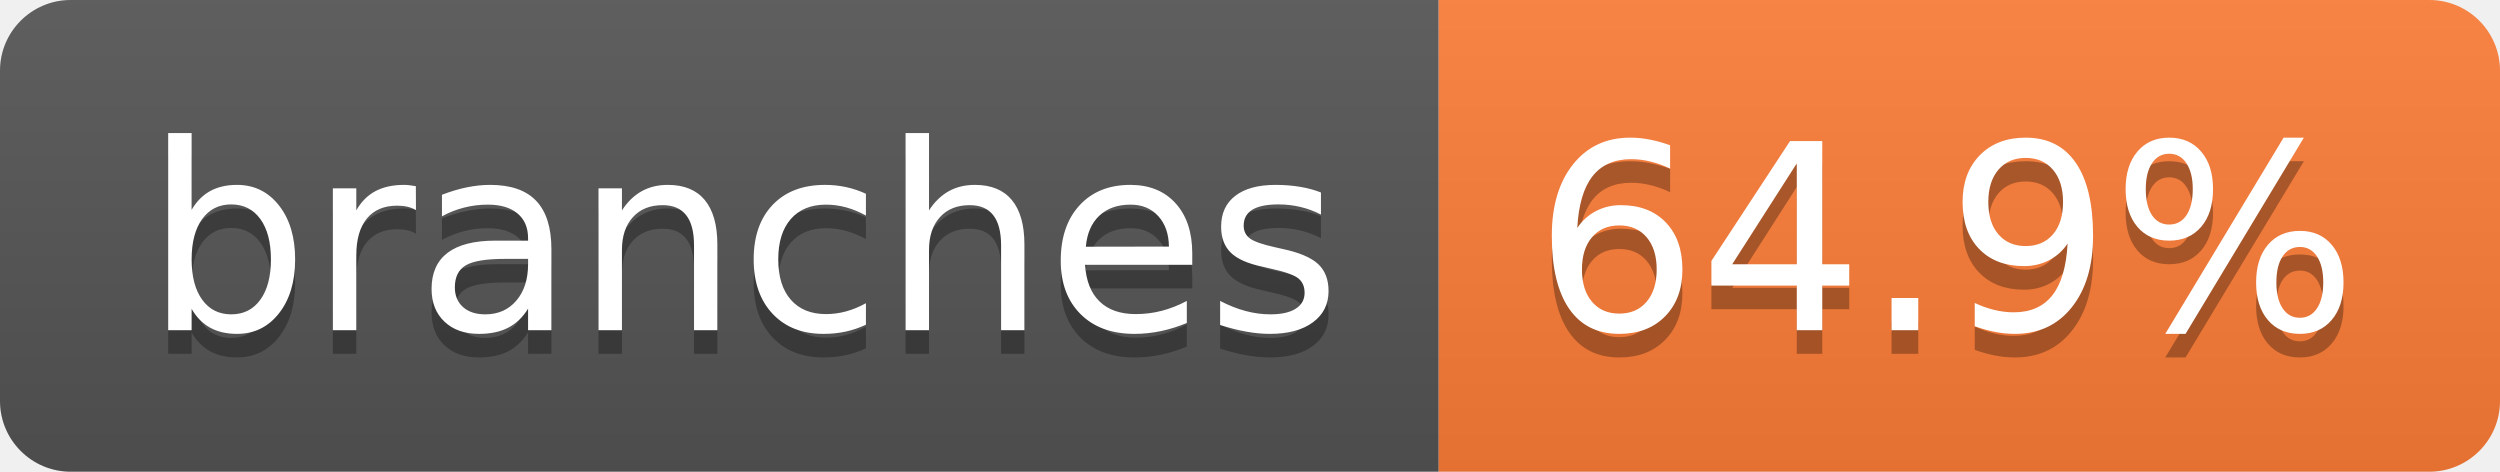
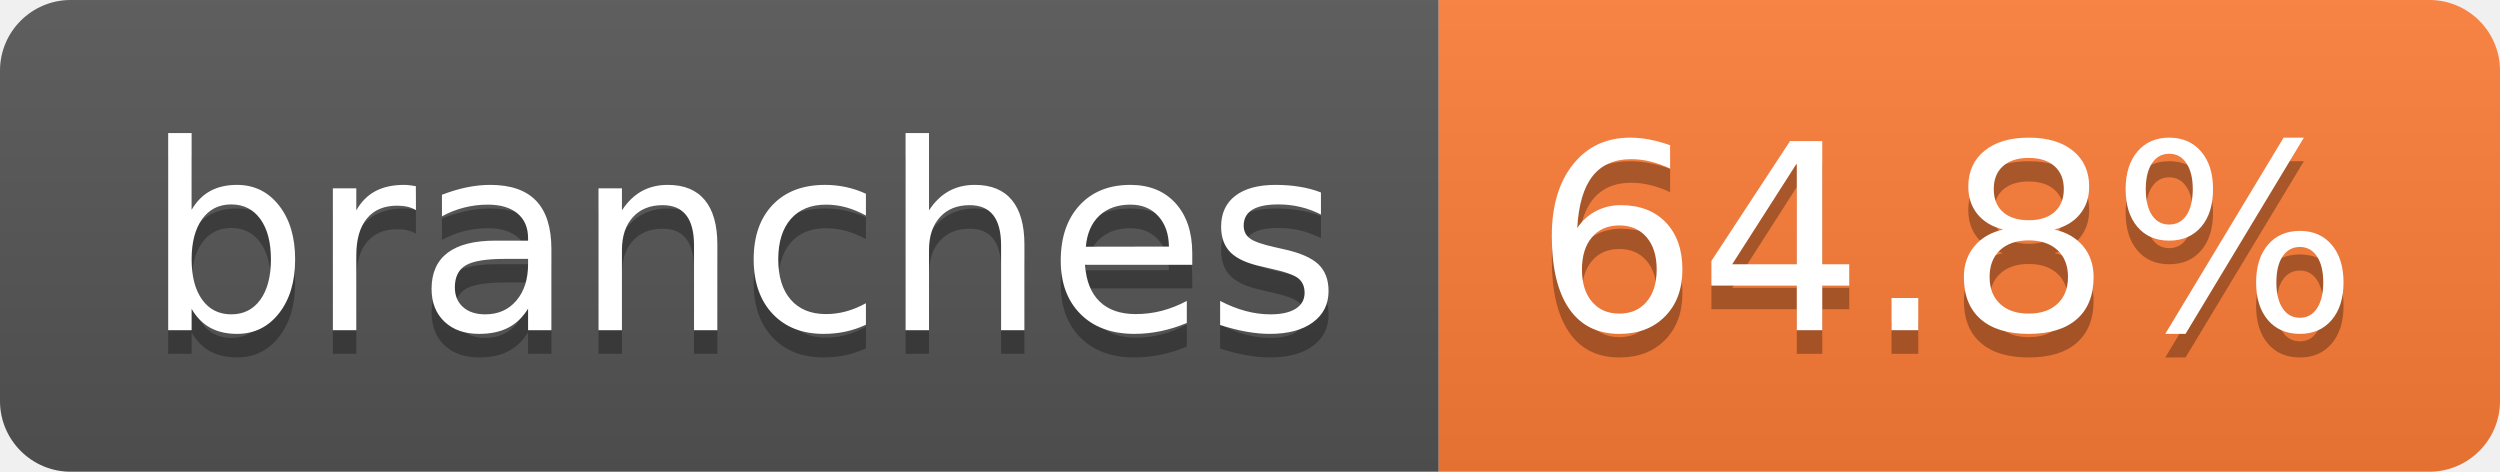
- <svg xmlns="http://www.w3.org/2000/svg" width="106" height="20" role="img" aria-label="branches: 64.9%">
+ <svg xmlns="http://www.w3.org/2000/svg" width="106" height="20" role="img" aria-label="branches: 64.8%">
  <linearGradient id="s" x2="0" y2="100%">
    <stop offset="0" stop-color="#bbb" stop-opacity=".1" />
    <stop offset="1" stop-opacity=".1" />
  </linearGradient>
  <clipPath id="r">
    <rect width="106" height="20" rx="3" fill="#fff" />
  </clipPath>
  <g clip-path="url(#r)">
    <rect width="61" height="20" fill="#555" />
    <rect x="61" width="45" height="20" fill="#fe7d37" />
    <rect width="106" height="20" fill="url(#s)" />
  </g>
  <g fill="#fff" text-anchor="middle" font-family="Verdana,Geneva,DejaVu Sans,sans-serif" text-rendering="geometricPrecision" font-size="110">
    <text aria-hidden="true" x="315" y="150" fill="#010101" fill-opacity=".3" transform="scale(.1)" textLength="507">branches</text>
    <text x="315" y="140" transform="scale(.1)" fill="#fff" textLength="507">branches</text>
-     <text aria-hidden="true" x="825" y="150" fill="#010101" fill-opacity=".3" transform="scale(.1)" textLength="350">64.9%</text>
-     <text x="825" y="140" transform="scale(.1)" fill="#fff" textLength="350">64.9%</text>
+     <text aria-hidden="true" x="825" y="150" fill="#010101" fill-opacity=".3" transform="scale(.1)" textLength="350">64.8%</text>
+     <text x="825" y="140" transform="scale(.1)" fill="#fff" textLength="350">64.8%</text>
  </g>
</svg>
